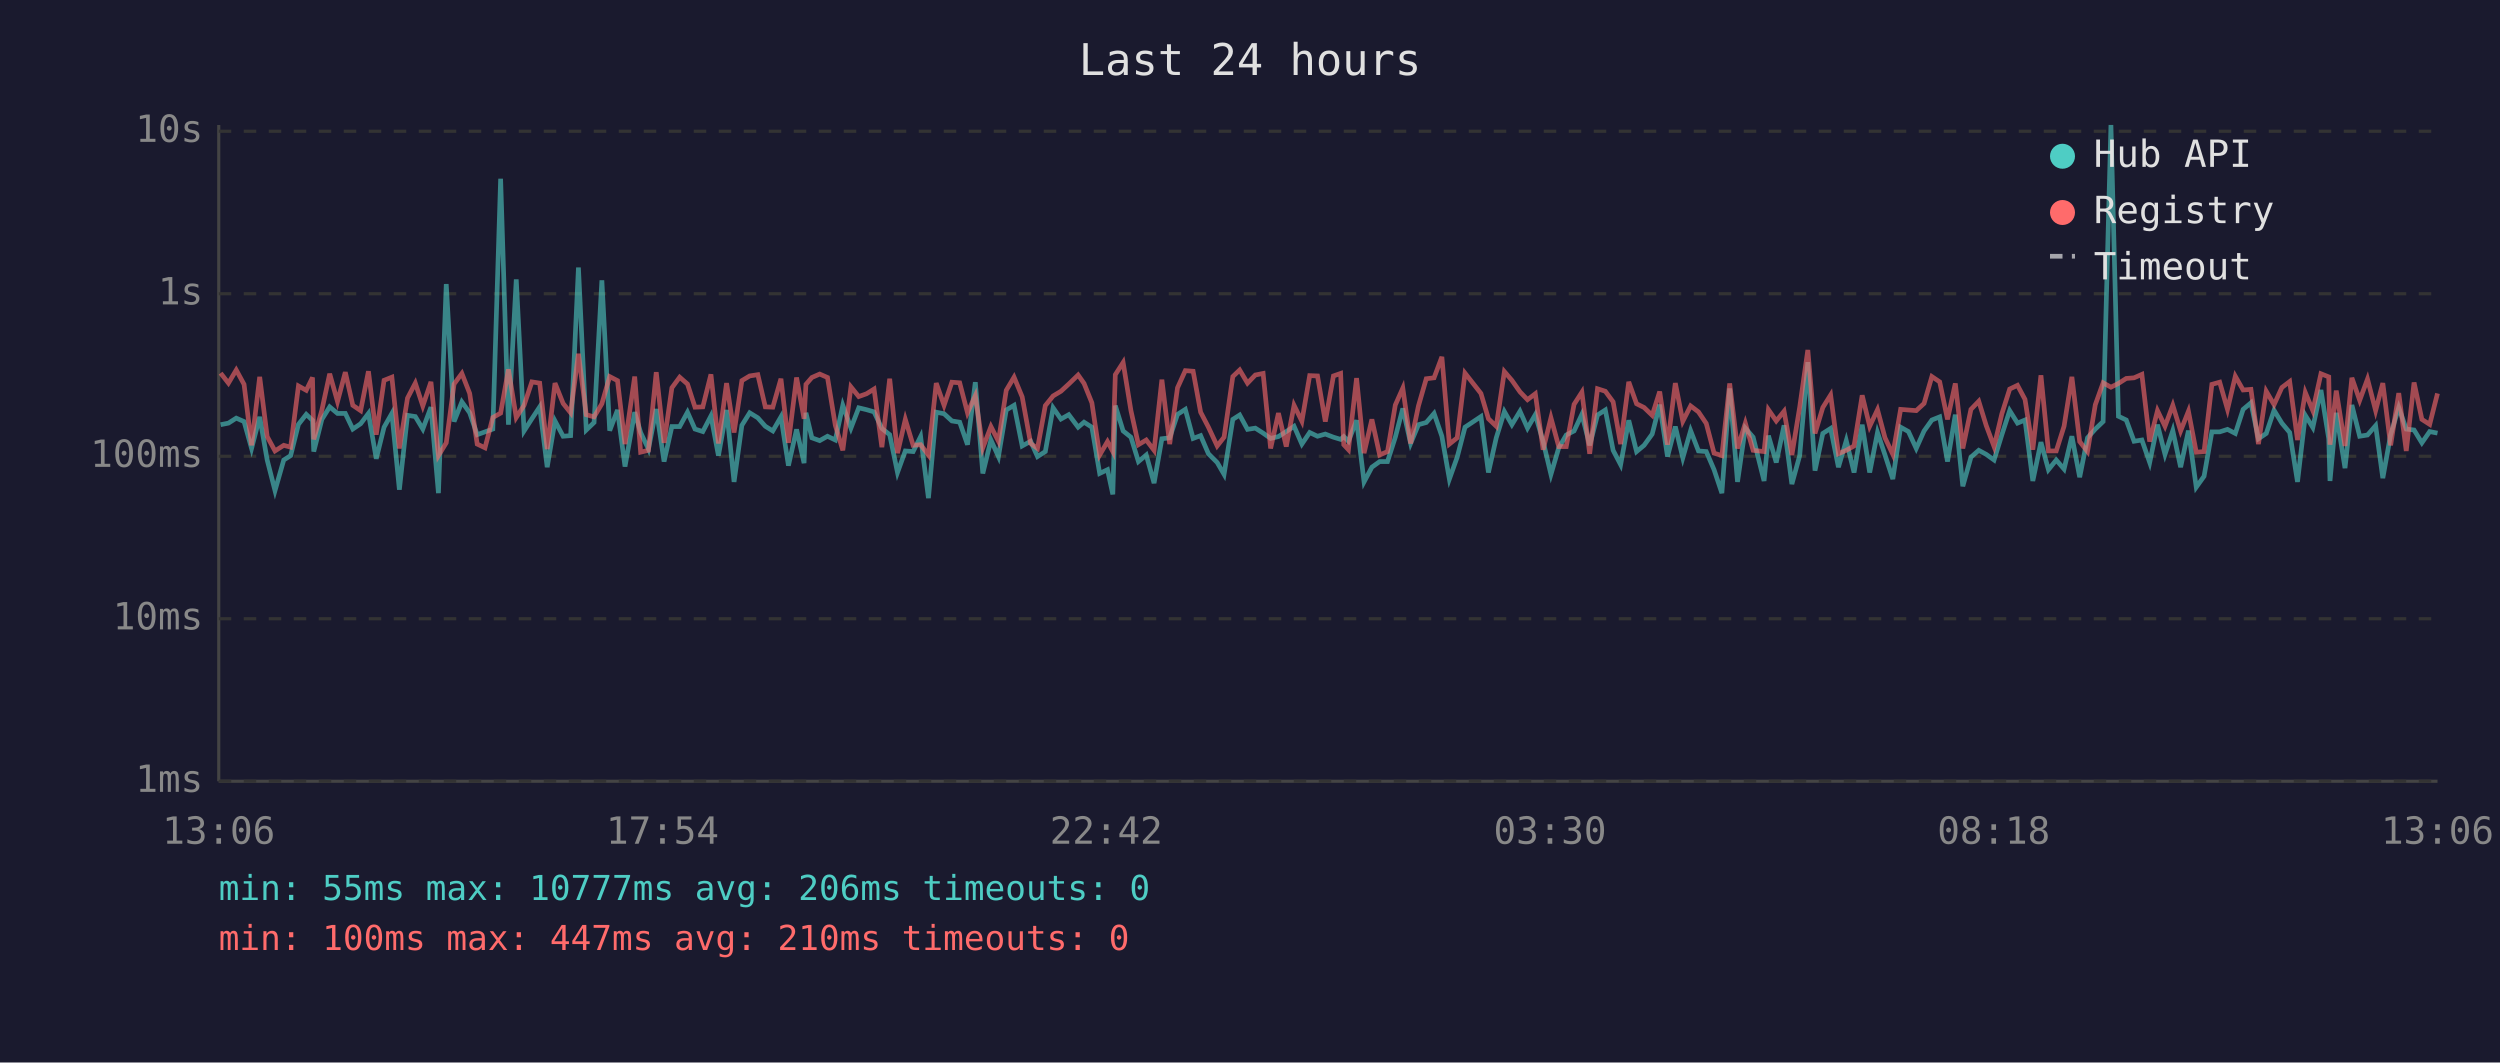
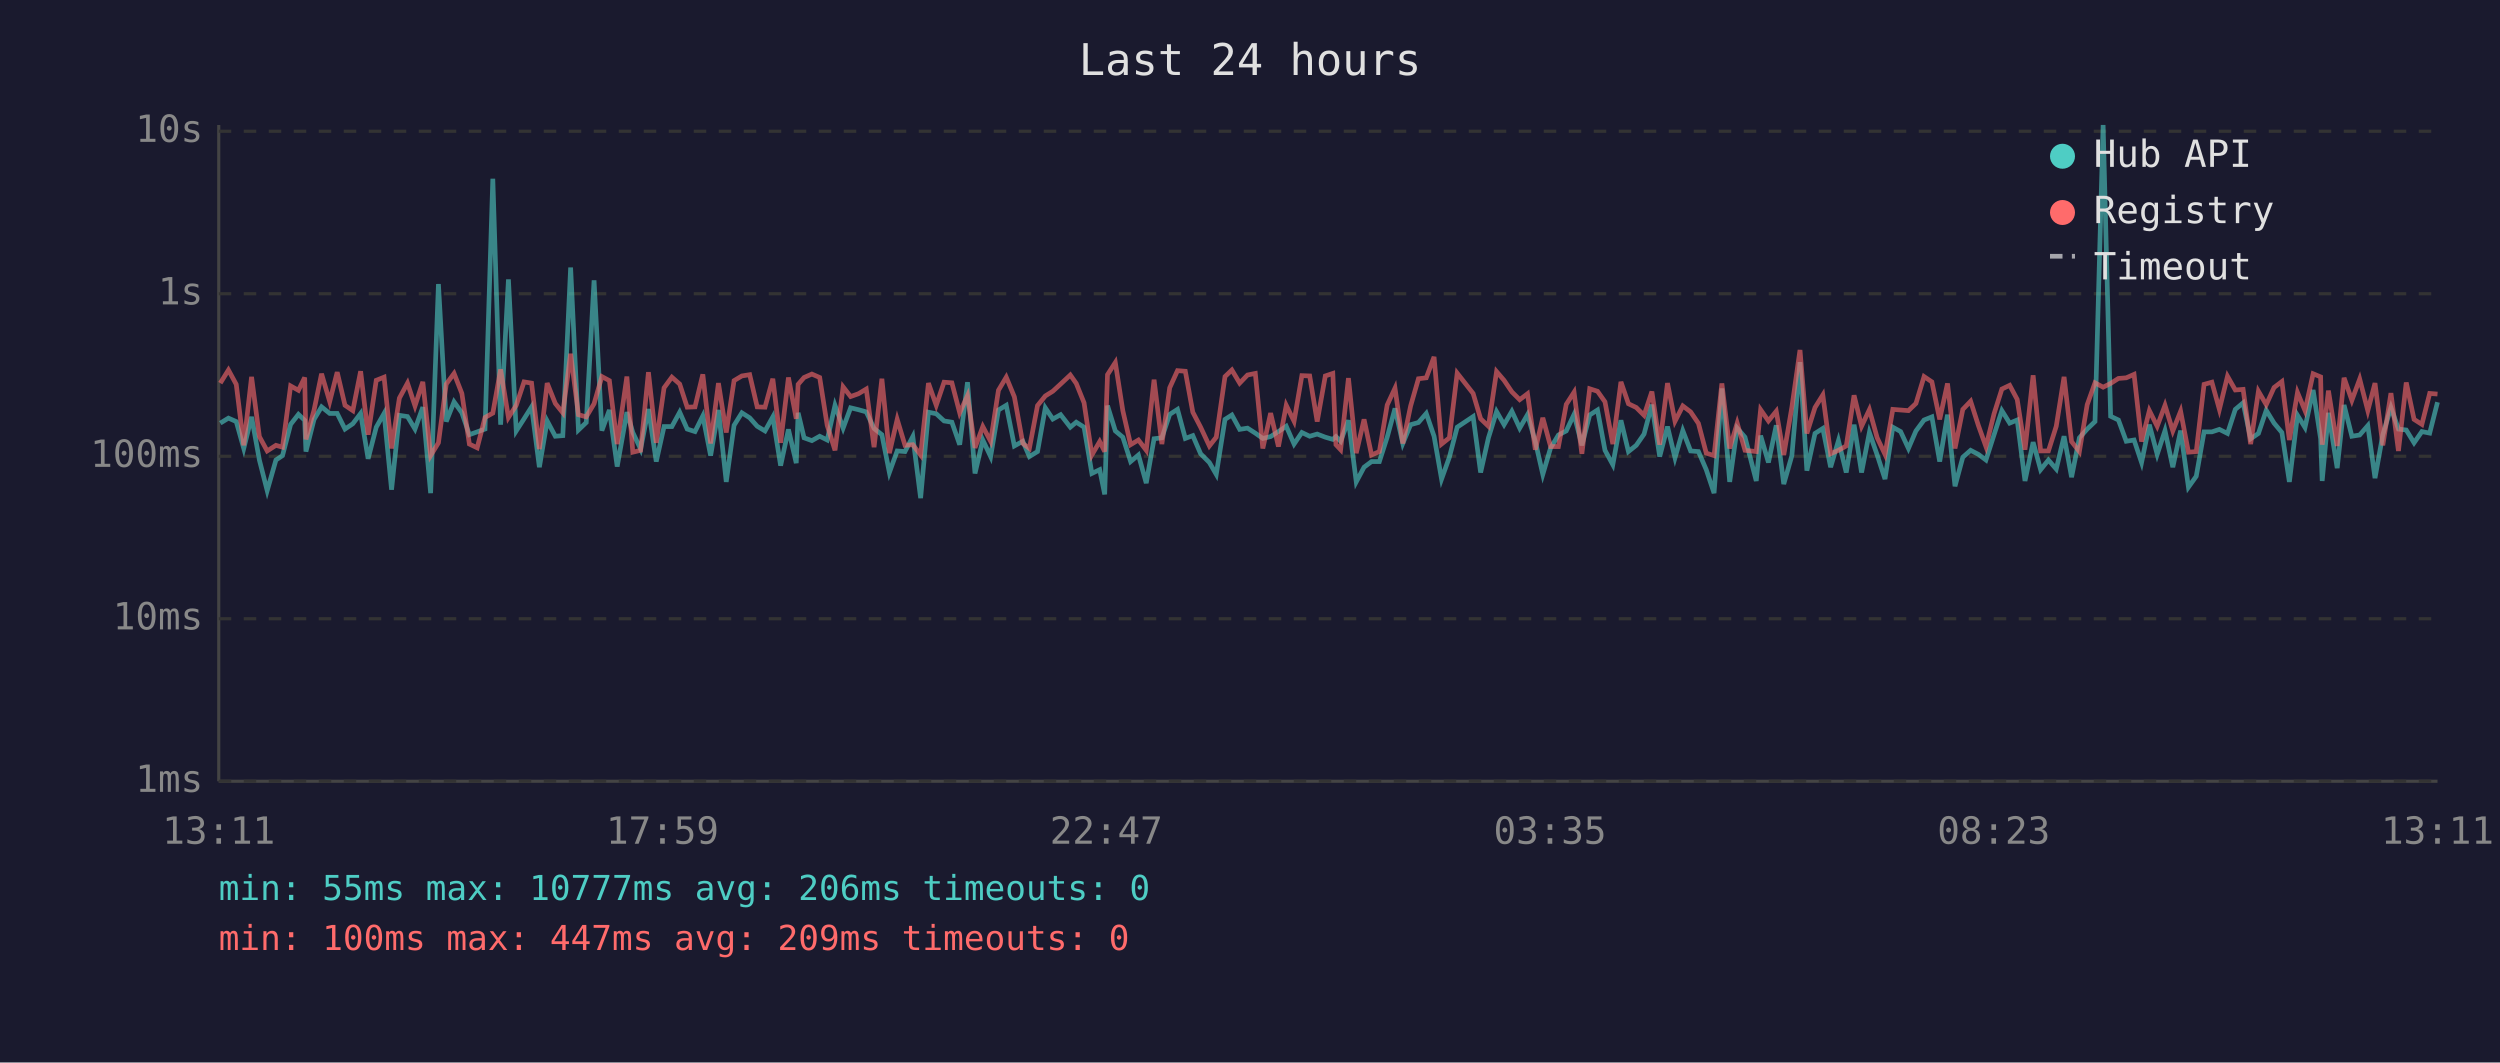
<svg xmlns="http://www.w3.org/2000/svg" viewBox="0 0 800 340" font-family="monospace" font-size="12">
  <rect width="800" height="340" fill="#1a1a2e" />
  <text x="400" y="24" fill="#e0e0e0" font-size="14" text-anchor="middle">Last 24 hours</text>
  <line x1="70" y1="40" x2="70" y2="250" stroke="#444" stroke-width="1" />
  <line x1="70" y1="250" x2="780" y2="250" stroke="#444" stroke-width="1" />
  <line x1="70" y1="250" x2="780" y2="250" stroke="#333" stroke-width="1" stroke-dasharray="4" />
  <text x="65" y="250" fill="#888" text-anchor="end" dominant-baseline="middle">1ms</text>
  <line x1="70" y1="198" x2="780" y2="198" stroke="#333" stroke-width="1" stroke-dasharray="4" />
  <text x="65" y="198" fill="#888" text-anchor="end" dominant-baseline="middle">10ms</text>
  <line x1="70" y1="146" x2="780" y2="146" stroke="#333" stroke-width="1" stroke-dasharray="4" />
  <text x="65" y="146" fill="#888" text-anchor="end" dominant-baseline="middle">100ms</text>
  <line x1="70" y1="94" x2="780" y2="94" stroke="#333" stroke-width="1" stroke-dasharray="4" />
  <text x="65" y="94" fill="#888" text-anchor="end" dominant-baseline="middle">1s</text>
  <line x1="70" y1="42" x2="780" y2="42" stroke="#333" stroke-width="1" stroke-dasharray="4" />
  <text x="65" y="42" fill="#888" text-anchor="end" dominant-baseline="middle">10s</text>
-   <text x="70" y="270" fill="#888" text-anchor="middle">13:06</text>
-   <text x="212" y="270" fill="#888" text-anchor="middle">17:54</text>
-   <text x="354" y="270" fill="#888" text-anchor="middle">22:42</text>
-   <text x="496" y="270" fill="#888" text-anchor="middle">03:30</text>
-   <text x="638" y="270" fill="#888" text-anchor="middle">08:18</text>
-   <text x="780" y="270" fill="#888" text-anchor="middle">13:06</text>
-   <polyline points="70.6,135.9 73.1,135.4 75.6,133.8 78.1,134.9 80.5,143.5 83.1,133.4 85.5,147.2 88.0,157.0 90.8,147.2 93.0,145.8 95.5,135.8 98.0,132.6 100.0,134.5 100.4,144.5 103.0,134.2 105.5,130.2 108.0,132.3 110.5,132.3 112.9,137.3 115.4,135.6 117.9,132.3 120.4,146.8 122.9,136.7 125.4,132.3 127.8,156.7 130.4,132.9 132.9,133.3 135.3,137.3 137.9,130.3 140.3,157.8 142.8,90.9 145.3,134.9 147.8,128.6 150.3,132.1 152.7,139.1 155.2,138.2 157.7,137.3 160.2,57.2 162.7,135.9 165.2,89.4 167.7,137.9 170.2,134.0 172.7,130.2 175.1,149.5 177.6,134.7 180.2,139.6 182.6,139.4 185.1,85.6 187.6,137.6 190.1,135.2 192.6,89.7 195.1,137.8 197.6,131.2 200.0,149.3 203.1,131.9 205.0,138.4 207.5,143.7 210.0,130.9 212.5,147.7 215.0,136.5 217.5,136.5 220.0,131.9 222.4,137.3 224.9,138.1 227.5,133.1 229.9,145.8 232.5,131.2 234.9,154.2 237.4,136.1 239.9,132.1 242.5,133.7 244.9,136.4 247.3,137.9 249.9,133.4 252.3,149.0 254.9,137.4 257.3,148.2 257.9,132.1 259.8,140.1 262.3,141.0 264.8,139.6 267.3,140.8 269.7,129.7 272.3,137.0 274.8,130.5 277.3,131.1 279.7,131.8 282.2,137.1 284.7,139.1 287.2,151.2 289.7,144.3 292.2,144.5 294.6,139.7 297.1,159.4 299.6,131.9 302.1,132.4 304.6,134.7 307.1,135.1 309.6,142.3 312.1,122.3 314.5,151.5 317.1,140.8 319.5,146.1 322.0,131.2 324.5,129.7 327.1,142.7 329.8,141.2 332.0,146.1 334.5,144.5 337.0,130.5 339.5,134.1 342.0,132.7 345.0,136.7 346.9,135.1 349.4,136.7 351.9,151.5 354.4,150.3 356.1,158.2 356.9,129.8 359.4,137.9 361.9,139.9 364.3,147.7 366.8,145.6 369.3,154.6 371.8,140.4 374.3,140.1 376.8,132.6 379.3,131.0 381.8,140.3 384.2,139.4 386.7,145.2 389.5,148.0 391.7,151.8 394.5,134.2 396.7,132.8 399.2,137.4 401.7,137.0 404.2,138.6 406.6,140.3 409.1,139.7 411.6,138.1 414.1,136.4 416.6,142.1 419.1,138.4 421.6,139.6 424.1,138.9 426.7,139.9 429.0,140.6 430.0,139.7 431.5,141.2 434.1,134.5 436.5,154.2 439.0,149.5 441.5,147.7 444.0,147.7 446.5,139.9 448.9,130.7 451.4,141.9 453.9,135.9 456.4,135.2 458.9,132.3 461.4,139.6 463.8,153.3 466.3,146.3 468.8,136.7 473.9,133.3 476.3,151.2 478.8,140.1 481.4,131.7 483.8,135.9 486.4,131.6 488.8,137.0 491.3,132.7 493.8,141.3 496.3,151.8 498.8,143.3 501.2,139.2 503.7,137.9 506.2,132.6 508.7,142.5 511.2,132.8 513.7,131.2 516.2,144.1 518.6,148.7 521.2,134.5 523.7,144.5 526.1,142.5 528.7,138.9 531.1,129.5 533.6,146.1 536.1,136.5 538.5,146.5 541.0,137.8 543.5,144.3 546.0,144.5 548.5,150.3 551.0,157.8 553.5,124.3 556.0,154.2 558.5,137.0 561.0,139.9 564.5,153.9 565.9,139.4 568.4,148.0 570.9,136.1 573.4,154.9 575.9,145.8 578.5,115.9 580.8,150.6 583.3,138.7 585.8,137.1 588.3,149.5 590.8,141.0 593.3,151.2 595.9,135.9 598.3,151.2 600.8,138.4 603.2,145.6 605.7,153.3 608.2,136.7 610.7,138.1 613.2,143.5 615.7,137.9 618.2,134.4 620.7,133.4 623.2,147.7 625.7,132.7 628.1,155.6 630.7,146.3 633.2,144.1 635.6,145.4 638.1,147.2 640.6,139.1 643.1,131.4 645.6,135.4 648.0,134.4 650.5,153.9 653.1,141.5 655.5,150.3 658.0,147.2 660.5,150.1 663.0,139.6 665.5,152.7 668.0,140.1 670.5,137.3 673.0,134.9 675.5,40.0 677.9,133.2 680.4,134.4 682.9,141.2 685.4,140.8 687.9,148.0 690.4,135.9 692.8,145.4 695.3,137.8 697.8,149.5 700.3,137.8 702.8,155.9 705.3,152.4 707.8,138.2 710.3,138.2 712.8,137.4 715.3,138.7 717.8,131.0 720.3,128.9 722.7,140.4 725.2,138.7 727.7,131.3 730.2,135.4 732.7,138.4 735.2,154.2 737.7,132.9 740.1,136.8 742.7,124.8 745.2,140.4 745.6,153.9 747.6,132.1 750.4,149.8 752.6,129.6 755.1,139.6 757.6,139.2 760.2,136.2 762.5,153.0 765.0,139.1 767.6,130.4 770.0,137.3 772.5,137.6 775.0,141.7 777.5,138.1 780.0,138.6" fill="none" stroke="#4ecdc4" stroke-width="1.5" opacity="0.6" />
-   <polyline points="70.6,119.4 73.1,122.6 75.6,118.4 78.1,123.0 80.5,142.5 83.1,120.6 85.5,139.7 88.0,144.3 90.8,142.5 93.0,143.1 95.5,123.5 98.0,124.9 100.0,120.8 100.4,140.6 103.0,131.2 105.5,119.6 108.0,128.5 110.5,119.1 112.9,129.7 115.4,131.4 117.9,118.8 120.4,139.1 122.9,121.7 125.4,120.7 127.8,143.5 130.4,127.4 132.9,122.6 135.3,129.9 137.9,122.2 140.3,145.8 142.8,141.7 145.3,122.9 147.8,119.5 150.3,125.9 152.7,142.1 155.2,143.3 157.7,133.6 160.2,132.2 162.7,118.2 165.2,133.6 167.7,129.7 170.2,122.2 172.7,122.6 175.1,143.7 177.6,122.6 180.2,129.1 182.6,132.1 185.1,113.2 187.6,132.7 190.1,133.4 192.6,129.2 195.1,120.5 197.6,121.8 200.0,142.1 203.1,120.5 205.0,144.7 207.5,144.1 210.0,119.1 212.5,141.7 215.0,124.1 217.5,120.7 220.0,122.9 222.4,130.3 224.9,130.2 227.5,119.8 229.9,141.9 232.5,122.6 234.9,138.4 237.4,121.8 239.9,120.3 242.5,119.9 244.9,130.2 247.3,130.3 249.9,121.2 252.3,141.7 254.9,120.8 257.3,134.0 257.9,123.0 259.8,120.8 262.3,119.7 264.8,120.8 267.3,136.1 269.7,144.1 272.3,123.8 274.8,126.9 277.3,126.0 279.7,124.5 282.2,143.1 284.7,121.2 287.2,145.0 289.7,134.2 292.2,142.5 294.6,142.3 297.1,145.6 299.6,122.6 302.1,129.7 304.6,122.3 307.1,122.5 309.6,132.1 312.1,126.6 314.5,143.3 317.1,136.5 319.5,141.2 322.0,124.9 324.5,120.7 327.1,127.0 329.8,141.9 332.0,143.5 334.5,129.8 337.0,126.7 339.5,125.2 342.0,122.9 345.0,120.0 346.9,122.7 349.4,128.9 351.9,145.6 354.4,141.3 356.1,144.5 356.9,119.9 359.4,116.0 361.9,131.4 364.3,142.3 366.8,140.8 369.3,144.1 371.8,121.5 374.3,142.1 376.8,124.1 379.3,118.6 381.8,118.8 384.2,131.9 386.7,136.7 389.5,142.7 391.7,139.9 394.5,120.5 396.7,118.4 399.2,122.6 401.7,120.0 404.2,119.5 406.6,143.5 409.1,132.2 411.6,142.9 414.1,129.7 416.6,134.8 419.1,120.2 421.6,120.3 424.1,134.9 426.7,120.3 429.0,119.5 430.0,142.3 431.5,143.9 434.1,121.0 436.5,145.0 439.0,134.2 441.5,145.6 444.0,144.5 446.5,129.6 448.9,124.2 451.4,141.9 453.9,129.9 456.4,121.2 458.9,120.9 461.4,114.2 463.8,142.1 466.3,140.1 468.8,119.4 473.9,125.9 476.3,134.0 478.8,136.4 481.4,118.9 483.8,121.7 486.4,125.4 488.8,127.9 491.3,126.0 493.8,143.9 496.3,133.7 498.8,142.9 501.2,142.9 503.7,129.4 506.2,125.5 508.7,145.2 511.2,124.4 513.7,125.2 516.2,128.6 518.6,142.1 521.2,122.2 523.7,129.2 526.1,130.4 528.7,132.9 531.1,125.3 533.6,142.3 536.1,122.6 538.5,134.8 541.0,129.9 543.5,131.8 546.0,135.5 548.5,145.0 551.0,145.8 553.5,122.7 556.0,143.5 558.5,135.4 561.0,144.1 564.5,144.5 565.9,131.1 568.4,134.7 570.9,131.6 573.4,145.6 575.9,130.3 578.5,112.0 580.8,138.7 583.3,130.4 585.8,126.4 588.3,145.2 590.8,144.1 593.3,142.7 595.9,126.5 598.3,136.4 600.8,131.1 603.2,140.1 605.7,145.4 608.2,131.0 610.7,131.2 613.2,131.4 615.7,129.1 618.2,120.5 620.7,122.2 623.2,134.2 625.7,122.7 628.1,143.5 630.7,131.0 633.2,128.4 635.6,136.2 638.1,142.9 640.6,132.4 643.1,124.5 645.6,123.3 648.0,127.8 650.5,143.9 653.1,120.1 655.5,144.3 658.0,144.3 660.5,136.4 663.0,120.6 665.5,141.3 668.0,144.5 670.5,129.5 673.0,122.5 675.5,123.9 677.9,122.7 680.4,121.1 682.9,120.9 685.4,119.8 687.9,141.3 690.4,131.4 692.8,136.4 695.3,129.7 697.8,137.9 700.3,131.6 702.8,144.7 705.3,144.5 707.8,123.0 710.3,122.3 712.8,131.0 715.3,120.4 717.8,124.8 720.3,124.6 722.7,142.1 725.2,125.2 727.7,129.5 730.2,124.0 732.7,122.1 735.2,140.8 737.7,125.6 740.1,131.4 742.7,119.6 745.2,120.6 745.6,142.3 747.6,125.0 750.4,142.7 752.6,120.9 755.1,128.1 757.6,121.3 760.2,131.4 762.5,122.6 765.0,142.5 767.6,125.8 770.0,144.3 772.5,122.4 775.0,134.2 777.5,135.8 780.0,125.9" fill="none" stroke="#ff6b6b" stroke-width="1.5" opacity="0.6" />
+   <text x="70" y="270" fill="#888" text-anchor="middle">13:11</text>
+   <text x="212" y="270" fill="#888" text-anchor="middle">17:59</text>
+   <text x="354" y="270" fill="#888" text-anchor="middle">22:47</text>
+   <text x="496" y="270" fill="#888" text-anchor="middle">03:35</text>
+   <text x="638" y="270" fill="#888" text-anchor="middle">08:23</text>
+   <text x="780" y="270" fill="#888" text-anchor="middle">13:11</text>
+   <polyline points="70.5,135.4 73.1,133.8 75.6,134.9 78.0,143.5 80.5,133.4 83.0,147.2 85.5,157.0 88.3,147.2 90.4,145.8 93.0,135.8 95.5,132.6 97.5,134.5 97.9,144.5 100.5,134.2 102.9,130.2 105.5,132.3 107.9,132.3 110.4,137.3 112.9,135.6 115.4,132.3 117.8,146.8 120.4,136.7 122.9,132.3 125.3,156.7 127.8,132.9 130.4,133.3 132.8,137.3 135.3,130.3 137.8,157.8 140.3,90.9 142.8,134.9 145.3,128.6 147.8,132.1 150.2,139.1 152.7,138.2 155.2,137.3 157.7,57.2 160.2,135.9 162.7,89.4 165.2,137.9 167.7,134.0 170.1,130.2 172.6,149.5 175.1,134.7 177.7,139.6 180.1,139.4 182.6,85.6 185.1,137.6 187.6,135.2 190.1,89.7 192.6,137.8 195.0,131.2 197.5,149.3 200.6,131.9 202.5,138.4 205.0,143.7 207.5,130.9 210.0,147.7 212.5,136.5 215.0,136.5 217.5,131.9 219.9,137.3 222.4,138.1 224.9,133.1 227.4,145.8 229.9,131.2 232.4,154.2 234.9,136.1 237.4,132.1 239.9,133.7 242.3,136.4 244.8,137.9 247.3,133.4 249.8,149.0 252.3,137.4 254.8,148.2 255.4,132.1 257.3,140.1 259.8,141.0 262.3,139.6 264.7,140.8 267.2,129.7 269.8,137.0 272.2,130.5 274.7,131.1 277.2,131.8 279.7,137.1 282.2,139.1 284.6,151.2 287.1,144.3 289.6,144.5 292.1,139.7 294.6,159.4 297.1,131.9 299.6,132.4 302.1,134.7 304.6,135.1 307.1,142.3 309.6,122.3 312.0,151.5 314.5,140.8 317.0,146.1 319.5,131.2 322.0,129.7 324.6,142.7 327.3,141.2 329.4,146.1 332.0,144.5 334.5,130.5 336.9,134.1 339.4,132.7 342.5,136.7 344.4,135.1 346.9,136.7 349.4,151.5 351.9,150.3 353.5,158.2 354.4,129.8 356.9,137.9 359.3,139.9 361.8,147.7 364.3,145.6 366.8,154.6 369.3,140.4 371.8,140.1 374.3,132.6 376.8,131.0 379.3,140.3 381.7,139.4 384.2,145.2 387.0,148.0 389.2,151.8 392.0,134.2 394.2,132.8 396.7,137.4 399.2,137.0 401.7,138.6 404.1,140.3 406.6,139.7 409.1,138.1 411.6,136.4 414.1,142.1 416.6,138.4 419.1,139.6 421.5,138.9 424.1,139.9 426.5,140.6 427.5,139.7 429.0,141.2 431.5,134.5 434.0,154.2 436.5,149.5 438.9,147.7 441.4,147.7 443.9,139.9 446.4,130.7 448.9,141.9 451.4,135.9 453.9,135.2 456.4,132.3 458.9,139.6 461.3,153.3 463.8,146.3 466.3,136.7 471.4,133.3 473.8,151.2 476.3,140.1 478.9,131.7 481.3,135.9 483.8,131.6 486.3,137.0 488.8,132.7 491.3,141.3 493.7,151.8 496.2,143.3 498.7,139.2 501.2,137.9 503.7,132.6 506.2,142.5 508.7,132.8 511.2,131.2 513.6,144.1 516.1,148.7 518.7,134.5 521.1,144.5 523.6,142.5 526.1,138.9 528.6,129.5 531.1,146.1 533.6,136.5 536.0,146.5 538.5,137.8 541.0,144.3 543.5,144.5 546.0,150.3 548.5,157.8 551.0,124.3 553.5,154.2 555.9,137.0 558.4,139.9 562.0,153.9 563.4,139.4 565.9,148.0 568.4,136.1 570.8,154.9 573.4,145.8 576.0,115.9 578.2,150.6 580.8,138.7 583.3,137.1 585.8,149.5 588.3,141.0 590.8,151.2 593.3,135.9 595.7,151.2 598.2,138.4 600.7,145.6 603.2,153.3 605.7,136.7 608.2,138.1 610.7,143.5 613.1,137.9 615.7,134.4 618.2,133.4 620.7,147.7 623.2,132.7 625.6,155.6 628.1,146.3 630.6,144.1 633.1,145.4 635.5,147.2 638.1,139.1 640.6,131.4 643.1,135.4 645.5,134.4 648.0,153.9 650.6,141.5 653.0,150.3 655.5,147.2 658.0,150.1 660.5,139.6 662.9,152.7 665.4,140.1 667.9,137.3 670.4,134.9 673.0,40.0 675.4,133.2 677.9,134.4 680.4,141.2 682.9,140.8 685.3,148.0 687.8,135.9 690.3,145.4 692.8,137.8 695.3,149.5 697.8,137.8 700.3,155.9 702.8,152.4 705.3,138.2 707.8,138.2 710.2,137.4 712.8,138.7 715.3,131.0 717.8,128.9 720.2,140.4 722.7,138.7 725.2,131.3 727.7,135.4 730.2,138.4 732.6,154.2 735.2,132.9 737.6,136.8 740.2,124.8 742.6,140.4 743.1,153.9 745.1,132.1 747.9,149.8 750.1,129.6 752.6,139.6 755.1,139.2 757.7,136.2 760.0,153.0 762.5,139.1 765.1,130.4 767.5,137.3 770.0,137.6 772.5,141.7 775.0,138.1 777.5,138.6 780.0,128.7" fill="none" stroke="#4ecdc4" stroke-width="1.5" opacity="0.6" />
+   <polyline points="70.5,122.6 73.1,118.4 75.6,123.0 78.0,142.5 80.5,120.6 83.0,139.7 85.5,144.3 88.3,142.5 90.4,143.1 93.0,123.5 95.5,124.9 97.5,120.8 97.9,140.6 100.5,131.2 102.9,119.6 105.5,128.5 107.9,119.1 110.4,129.7 112.9,131.4 115.4,118.8 117.8,139.1 120.4,121.7 122.9,120.7 125.3,143.5 127.8,127.4 130.4,122.6 132.8,129.9 135.3,122.2 137.8,145.8 140.3,141.7 142.8,122.9 145.3,119.5 147.8,125.9 150.2,142.1 152.7,143.3 155.2,133.6 157.7,132.2 160.2,118.2 162.7,133.6 165.2,129.7 167.7,122.2 170.1,122.6 172.6,143.7 175.1,122.6 177.7,129.1 180.1,132.1 182.6,113.2 185.1,132.7 187.6,133.4 190.1,129.2 192.6,120.5 195.0,121.8 197.5,142.1 200.6,120.5 202.5,144.7 205.0,144.1 207.5,119.1 210.0,141.7 212.5,124.1 215.0,120.7 217.5,122.9 219.9,130.3 222.4,130.2 224.9,119.8 227.4,141.9 229.9,122.6 232.4,138.4 234.9,121.8 237.4,120.3 239.9,119.9 242.3,130.2 244.8,130.3 247.3,121.2 249.8,141.7 252.3,120.8 254.8,134.0 255.4,123.0 257.3,120.8 259.8,119.7 262.3,120.8 264.7,136.1 267.2,144.1 269.8,123.8 272.2,126.9 274.7,126.0 277.2,124.5 279.7,143.1 282.2,121.2 284.6,145.0 287.1,134.2 289.6,142.5 292.1,142.3 294.6,145.6 297.1,122.6 299.6,129.7 302.1,122.3 304.6,122.5 307.1,132.1 309.6,126.6 312.0,143.3 314.5,136.5 317.0,141.2 319.5,124.9 322.0,120.7 324.6,127.0 327.3,141.9 329.4,143.5 332.0,129.8 334.5,126.7 336.9,125.2 339.4,122.9 342.5,120.0 344.4,122.7 346.9,128.9 349.4,145.6 351.9,141.3 353.5,144.5 354.4,119.9 356.9,116.0 359.3,131.4 361.8,142.3 364.3,140.8 366.8,144.1 369.3,121.5 371.8,142.1 374.3,124.1 376.8,118.6 379.3,118.8 381.7,131.9 384.2,136.7 387.0,142.7 389.2,139.9 392.0,120.5 394.2,118.4 396.7,122.6 399.2,120.0 401.7,119.5 404.1,143.5 406.6,132.2 409.1,142.9 411.6,129.7 414.1,134.8 416.6,120.2 419.1,120.3 421.5,134.9 424.1,120.3 426.5,119.5 427.5,142.3 429.0,143.9 431.5,121.0 434.0,145.0 436.5,134.2 438.9,145.6 441.4,144.5 443.9,129.6 446.4,124.2 448.9,141.9 451.4,129.9 453.9,121.2 456.4,120.9 458.9,114.2 461.3,142.1 463.8,140.1 466.3,119.4 471.4,125.9 473.8,134.0 476.3,136.4 478.9,118.9 481.3,121.7 483.8,125.4 486.3,127.9 488.8,126.0 491.3,143.9 493.7,133.7 496.2,142.9 498.7,142.9 501.2,129.4 503.7,125.5 506.2,145.2 508.7,124.4 511.2,125.2 513.6,128.6 516.1,142.1 518.7,122.2 521.1,129.2 523.6,130.4 526.1,132.9 528.6,125.3 531.1,142.3 533.6,122.6 536.0,134.8 538.5,129.9 541.0,131.8 543.5,135.5 546.0,145.0 548.5,145.8 551.0,122.7 553.5,143.5 555.9,135.4 558.4,144.1 562.0,144.5 563.4,131.1 565.9,134.7 568.4,131.6 570.8,145.6 573.4,130.3 576.0,112.0 578.2,138.7 580.8,130.4 583.3,126.4 585.8,145.2 588.3,144.1 590.8,142.7 593.3,126.5 595.7,136.4 598.2,131.1 600.7,140.1 603.2,145.4 605.7,131.0 608.2,131.2 610.7,131.4 613.1,129.1 615.7,120.5 618.2,122.2 620.7,134.2 623.2,122.7 625.6,143.5 628.1,131.0 630.6,128.4 633.1,136.2 635.5,142.9 638.1,132.4 640.6,124.5 643.1,123.3 645.5,127.8 648.0,143.9 650.6,120.1 653.0,144.3 655.5,144.3 658.0,136.4 660.5,120.6 662.9,141.3 665.4,144.5 667.9,129.5 670.4,122.5 673.0,123.9 675.4,122.7 677.9,121.1 680.4,120.9 682.9,119.8 685.3,141.3 687.8,131.4 690.3,136.4 692.8,129.7 695.3,137.9 697.8,131.6 700.3,144.7 702.8,144.5 705.3,123.0 707.8,122.3 710.2,131.0 712.8,120.4 715.3,124.8 717.8,124.6 720.2,142.1 722.7,125.2 725.2,129.5 727.7,124.0 730.2,122.1 732.6,140.8 735.2,125.6 737.6,131.4 740.2,119.6 742.6,120.6 743.1,142.3 745.1,125.0 747.9,142.7 750.1,120.9 752.6,128.1 755.1,121.3 757.7,131.4 760.0,122.6 762.5,142.5 765.1,125.8 767.5,144.3 770.0,122.4 772.5,134.2 775.0,135.8 777.5,125.9 780.0,126.1" fill="none" stroke="#ff6b6b" stroke-width="1.5" opacity="0.6" />
  <circle cx="660" cy="50" r="4" fill="#4ecdc4" />
  <text x="670" y="50" fill="#e0e0e0" dominant-baseline="middle">Hub API</text>
  <circle cx="660" cy="68" r="4" fill="#ff6b6b" />
  <text x="670" y="68" fill="#e0e0e0" dominant-baseline="middle">Registry</text>
  <line x1="656" y1="82" x2="664" y2="82" stroke="#e0e0e0" stroke-width="1.5" stroke-dasharray="4,3" opacity="0.7" />
  <text x="670" y="86" fill="#e0e0e0" dominant-baseline="middle">Timeout</text>
  <text x="70" y="288" fill="#4ecdc4" font-size="11">min: 55ms  max: 10777ms  avg: 206ms  timeouts: 0</text>
-   <text x="70" y="304" fill="#ff6b6b" font-size="11">min: 100ms  max: 447ms  avg: 210ms  timeouts: 0</text>
+   <text x="70" y="304" fill="#ff6b6b" font-size="11">min: 100ms  max: 447ms  avg: 209ms  timeouts: 0</text>
</svg>
